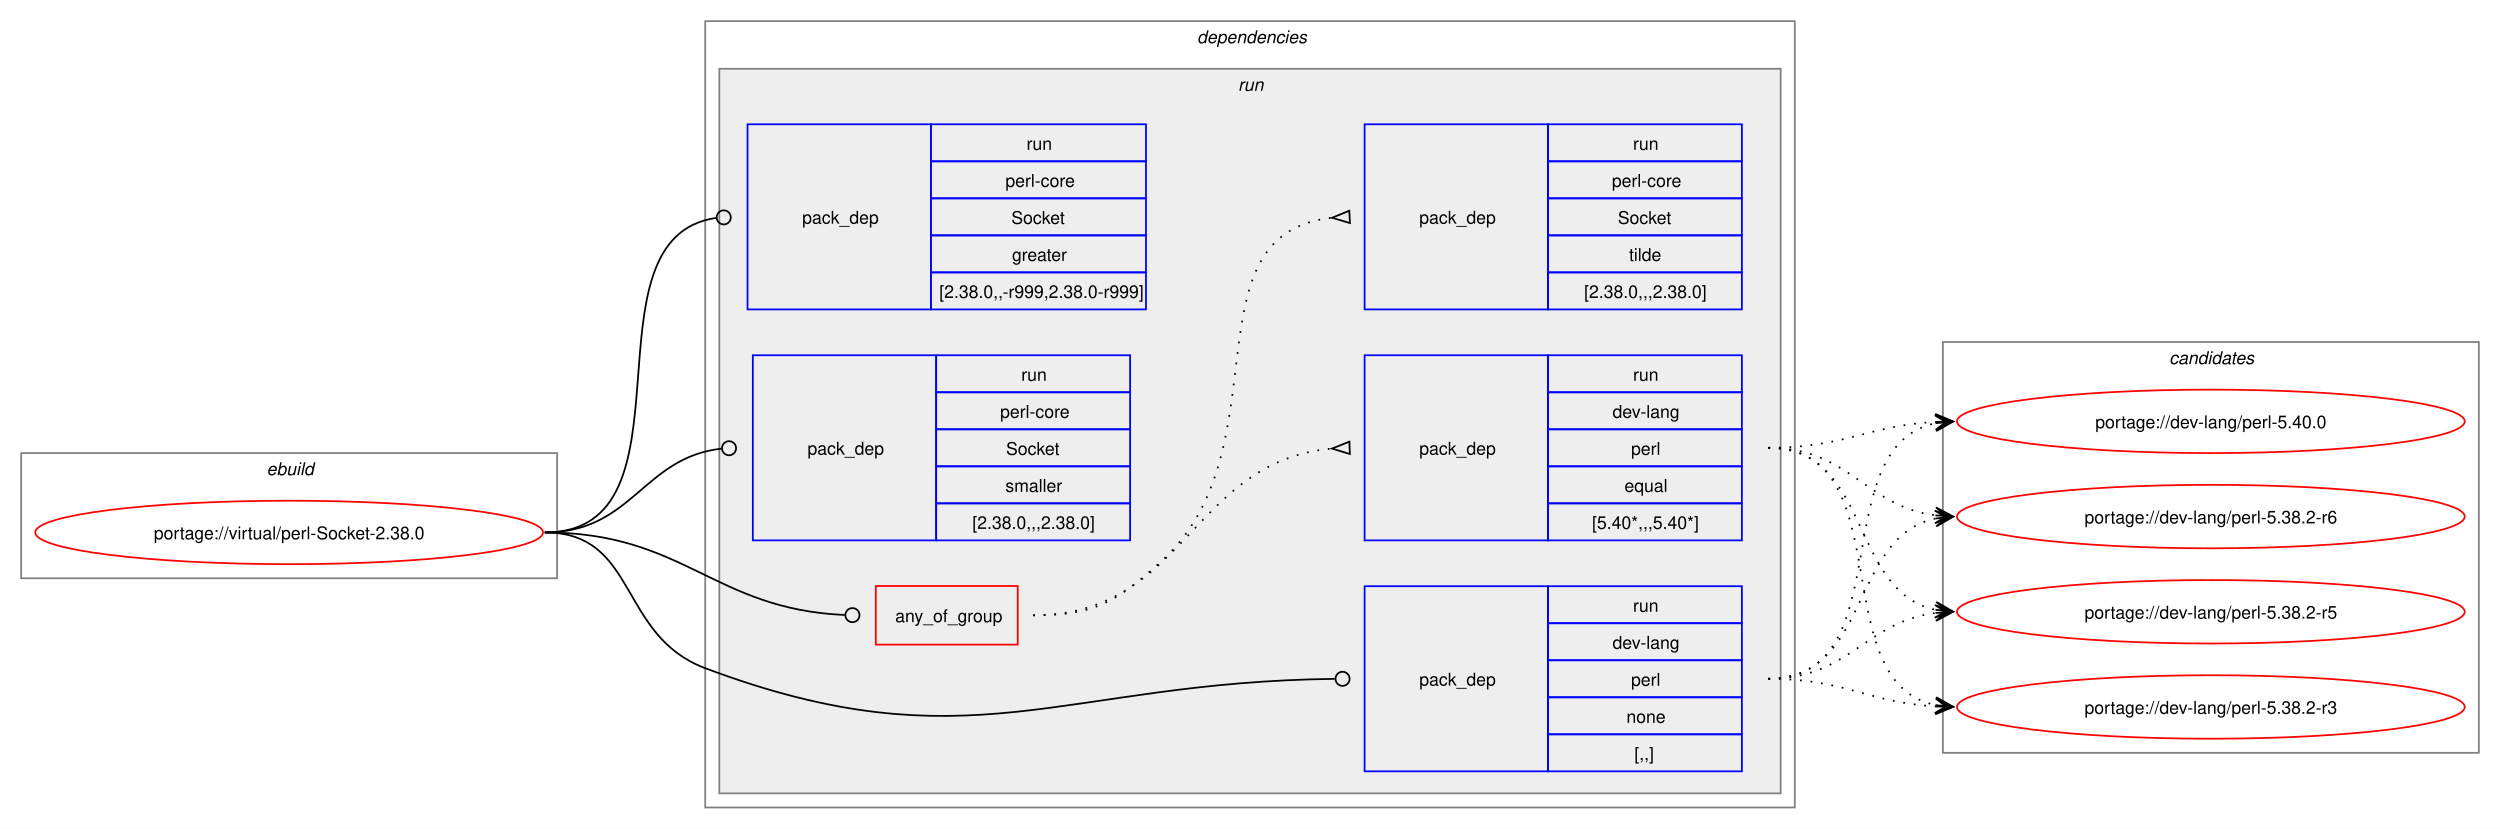
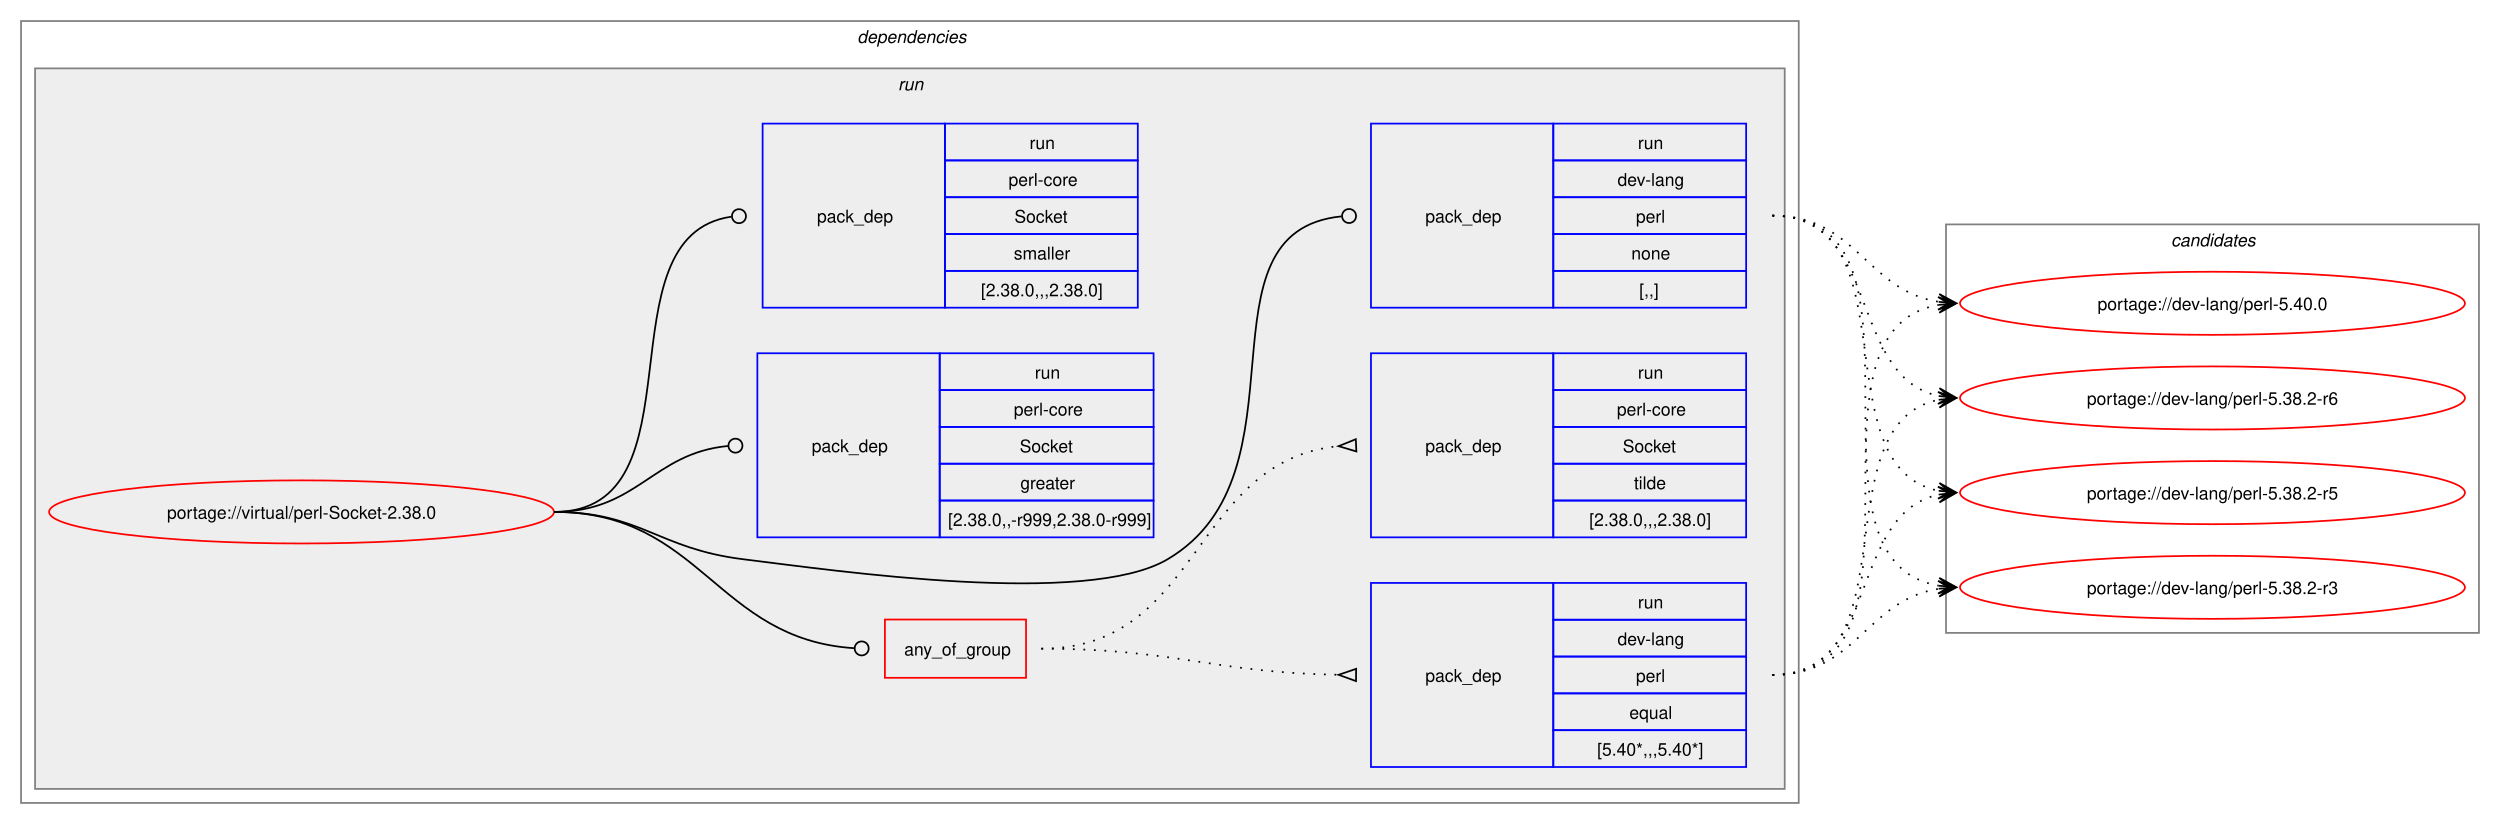
- <svg xmlns="http://www.w3.org/2000/svg" xmlns:xlink="http://www.w3.org/1999/xlink" width="1418pt" height="470pt" viewBox="0.00 0.00 1418.00 470.00">
+ <svg xmlns="http://www.w3.org/2000/svg" xmlns:xlink="http://www.w3.org/1999/xlink" width="1426pt" height="470pt" viewBox="0.00 0.00 1426.00 470.00">
  <g id="graph0" class="graph" transform="scale(1 1) rotate(0) translate(4 466)">
-     <polygon fill="white" stroke="none" points="-4,4 -4,-466 1414,-466 1414,4 -4,4" />
-     <g id="clust1" class="cluster">
-       <polygon fill="none" stroke="gray" points="8,-138 8,-209 312,-209 312,-138 8,-138" />
-       <text text-anchor="start" x="147.25" y="-196.5" font-family="Helvetica,sans-Serif" font-style="italic" font-size="10.00">ebuild</text>
-     </g>
+     <polygon fill="white" stroke="none" points="-4,4 -4,-466 1422,-466 1422,4 -4,4" />
    <g id="clust2" class="cluster">
-       <polygon fill="none" stroke="gray" points="396,-8 396,-454 1014,-454 1014,-8 396,-8" />
-       <text text-anchor="start" x="675" y="-441.5" font-family="Helvetica,sans-Serif" font-style="italic" font-size="10.00">dependencies</text>
+       <polygon fill="none" stroke="gray" points="8,-8 8,-454 1022,-454 1022,-8 8,-8" />
+       <text text-anchor="start" x="485" y="-441.5" font-family="Helvetica,sans-Serif" font-style="italic" font-size="10.00">dependencies</text>
    </g>
    <g id="clust5" class="cluster">
-       <polygon fill="#eeeeee" stroke="gray" points="404,-16 404,-427 1006,-427 1006,-16 404,-16" />
-       <text text-anchor="start" x="698.25" y="-414.5" font-family="Helvetica,sans-Serif" font-style="italic" font-size="10.00">run</text>
+       <polygon fill="#eeeeee" stroke="gray" points="16,-16 16,-427 1014,-427 1014,-16 16,-16" />
+       <text text-anchor="start" x="508.25" y="-414.5" font-family="Helvetica,sans-Serif" font-style="italic" font-size="10.00">run</text>
    </g>
    <g id="clust12" class="cluster">
-       <polygon fill="none" stroke="gray" points="1098,-39 1098,-272 1402,-272 1402,-39 1098,-39" />
-       <text text-anchor="start" x="1226.38" y="-259.5" font-family="Helvetica,sans-Serif" font-style="italic" font-size="10.00">candidates</text>
+       <polygon fill="none" stroke="gray" points="1106,-105 1106,-338 1410,-338 1410,-105 1106,-105" />
+       <text text-anchor="start" x="1234.38" y="-325.5" font-family="Helvetica,sans-Serif" font-style="italic" font-size="10.00">candidates</text>
    </g>
    <g id="node1" class="node">
      <g id="a_node1">
        <a xlink:href="../virtual/perl-Socket-2.38.0.svg" xlink:title="portage://virtual/perl-Socket-2.38.0">
-           <ellipse fill="none" stroke="red" cx="160" cy="-164" rx="144" ry="18" />
-           <text text-anchor="middle" x="160" y="-160.12" font-family="Helvetica,sans-Serif" font-size="10.00">portage://virtual/perl-Socket-2.38.0</text>
+           <ellipse fill="none" stroke="red" cx="168" cy="-174" rx="144" ry="18" />
+           <text text-anchor="middle" x="168" y="-170.12" font-family="Helvetica,sans-Serif" font-size="10.00">portage://virtual/perl-Socket-2.38.0</text>
        </a>
      </g>
    </g>
    <g id="node2" class="node">
-       <polygon fill="none" stroke="red" points="492.75,-100.38 492.75,-133.62 573.25,-133.62 573.25,-100.38 492.75,-100.38" />
-       <text text-anchor="start" x="503.75" y="-113.12" font-family="Helvetica,sans-Serif" font-size="10.00">any_of_group</text>
+       <polygon fill="none" stroke="red" points="500.75,-79.38 500.75,-112.62 581.25,-112.62 581.25,-79.38 500.75,-79.38" />
+       <text text-anchor="start" x="511.75" y="-92.12" font-family="Helvetica,sans-Serif" font-size="10.00">any_of_group</text>
    </g>
    <g id="edge3" class="edge">
-       <path fill="none" stroke="black" d="M305,-164C384.2,-164 400.58,-120.42 475.12,-117.19" />
-       <ellipse fill="none" stroke="black" cx="479.5" cy="-117.1" rx="4" ry="4" />
+       <path fill="none" stroke="black" d="M312,-174C396.12,-174 404.32,-101.39 483.1,-96.28" />
+       <ellipse fill="none" stroke="black" cx="487.5" cy="-96.14" rx="4" ry="4" />
    </g>
    <g id="node5" class="node">
-       <polygon fill="none" stroke="blue" points="770,-28.5 770,-133.5 874,-133.5 874,-28.5 770,-28.5" />
-       <text text-anchor="start" x="801" y="-77.12" font-family="Helvetica,sans-Serif" font-size="10.00">pack_dep</text>
-       <polygon fill="none" stroke="blue" points="874,-112.5 874,-133.5 984,-133.5 984,-112.5 874,-112.5" />
-       <text text-anchor="start" x="922.25" y="-119" font-family="Helvetica,sans-Serif" font-size="10.00">run</text>
-       <polygon fill="none" stroke="blue" points="874,-91.5 874,-112.5 984,-112.5 984,-91.5 874,-91.5" />
-       <text text-anchor="start" x="910.62" y="-98" font-family="Helvetica,sans-Serif" font-size="10.00">dev-lang</text>
-       <polygon fill="none" stroke="blue" points="874,-70.5 874,-91.5 984,-91.5 984,-70.5 874,-70.5" />
-       <text text-anchor="start" x="921.12" y="-77" font-family="Helvetica,sans-Serif" font-size="10.00">perl</text>
-       <polygon fill="none" stroke="blue" points="874,-49.5 874,-70.5 984,-70.5 984,-49.5 874,-49.5" />
-       <text text-anchor="start" x="918.5" y="-56" font-family="Helvetica,sans-Serif" font-size="10.00">none</text>
-       <polygon fill="none" stroke="blue" points="874,-28.5 874,-49.5 984,-49.5 984,-28.5 874,-28.5" />
-       <text text-anchor="start" x="923" y="-35" font-family="Helvetica,sans-Serif" font-size="10.00">[,,]</text>
+       <polygon fill="none" stroke="blue" points="778,-290.5 778,-395.5 882,-395.5 882,-290.5 778,-290.5" />
+       <text text-anchor="start" x="809" y="-339.12" font-family="Helvetica,sans-Serif" font-size="10.00">pack_dep</text>
+       <polygon fill="none" stroke="blue" points="882,-374.5 882,-395.5 992,-395.5 992,-374.5 882,-374.5" />
+       <text text-anchor="start" x="930.25" y="-381" font-family="Helvetica,sans-Serif" font-size="10.00">run</text>
+       <polygon fill="none" stroke="blue" points="882,-353.5 882,-374.5 992,-374.5 992,-353.5 882,-353.5" />
+       <text text-anchor="start" x="918.62" y="-360" font-family="Helvetica,sans-Serif" font-size="10.00">dev-lang</text>
+       <polygon fill="none" stroke="blue" points="882,-332.5 882,-353.5 992,-353.5 992,-332.5 882,-332.5" />
+       <text text-anchor="start" x="929.12" y="-339" font-family="Helvetica,sans-Serif" font-size="10.00">perl</text>
+       <polygon fill="none" stroke="blue" points="882,-311.5 882,-332.5 992,-332.5 992,-311.5 882,-311.5" />
+       <text text-anchor="start" x="926.5" y="-318" font-family="Helvetica,sans-Serif" font-size="10.00">none</text>
+       <polygon fill="none" stroke="blue" points="882,-290.5 882,-311.5 992,-311.5 992,-290.5 882,-290.5" />
+       <text text-anchor="start" x="931" y="-297" font-family="Helvetica,sans-Serif" font-size="10.00">[,,]</text>
    </g>
    <g id="edge4" class="edge">
-       <path fill="none" stroke="black" d="M305,-164C357.98,-164 346.4,-105.63 396,-87 545.47,-30.85 597.38,-79.14 753.06,-80.95" />
-       <ellipse fill="none" stroke="black" cx="757.5" cy="-80.97" rx="4" ry="4" />
+       <path fill="none" stroke="black" d="M312,-174C361.48,-174 370.89,-153.05 420,-147 473.37,-140.43 615.7,-119.65 662,-147 744.96,-196.01 675.2,-334 761.18,-342.58" />
+       <ellipse fill="none" stroke="black" cx="765.51" cy="-342.79" rx="4" ry="4" />
    </g>
    <g id="node6" class="node">
-       <polygon fill="none" stroke="blue" points="420,-290.5 420,-395.5 524,-395.5 524,-290.5 420,-290.5" />
-       <text text-anchor="start" x="451" y="-339.12" font-family="Helvetica,sans-Serif" font-size="10.00">pack_dep</text>
-       <polygon fill="none" stroke="blue" points="524,-374.5 524,-395.5 646,-395.5 646,-374.5 524,-374.5" />
-       <text text-anchor="start" x="578.25" y="-381" font-family="Helvetica,sans-Serif" font-size="10.00">run</text>
-       <polygon fill="none" stroke="blue" points="524,-353.5 524,-374.5 646,-374.5 646,-353.5 524,-353.5" />
-       <text text-anchor="start" x="566.25" y="-360" font-family="Helvetica,sans-Serif" font-size="10.00">perl-core</text>
-       <polygon fill="none" stroke="blue" points="524,-332.5 524,-353.5 646,-353.5 646,-332.5 524,-332.5" />
-       <text text-anchor="start" x="569.62" y="-339" font-family="Helvetica,sans-Serif" font-size="10.00">Socket</text>
-       <polygon fill="none" stroke="blue" points="524,-311.5 524,-332.5 646,-332.5 646,-311.5 524,-311.5" />
-       <text text-anchor="start" x="570" y="-318" font-family="Helvetica,sans-Serif" font-size="10.00">greater</text>
-       <polygon fill="none" stroke="blue" points="524,-290.5 524,-311.5 646,-311.5 646,-290.5 524,-290.5" />
-       <text text-anchor="start" x="528.75" y="-297" font-family="Helvetica,sans-Serif" font-size="10.00">[2.38.0,,-r999,2.38.0-r999]</text>
+       <polygon fill="none" stroke="blue" points="428,-159.5 428,-264.5 532,-264.5 532,-159.5 428,-159.5" />
+       <text text-anchor="start" x="459" y="-208.12" font-family="Helvetica,sans-Serif" font-size="10.00">pack_dep</text>
+       <polygon fill="none" stroke="blue" points="532,-243.5 532,-264.5 654,-264.5 654,-243.5 532,-243.5" />
+       <text text-anchor="start" x="586.25" y="-250" font-family="Helvetica,sans-Serif" font-size="10.00">run</text>
+       <polygon fill="none" stroke="blue" points="532,-222.5 532,-243.5 654,-243.5 654,-222.5 532,-222.5" />
+       <text text-anchor="start" x="574.25" y="-229" font-family="Helvetica,sans-Serif" font-size="10.00">perl-core</text>
+       <polygon fill="none" stroke="blue" points="532,-201.5 532,-222.5 654,-222.5 654,-201.5 532,-201.5" />
+       <text text-anchor="start" x="577.62" y="-208" font-family="Helvetica,sans-Serif" font-size="10.00">Socket</text>
+       <polygon fill="none" stroke="blue" points="532,-180.5 532,-201.5 654,-201.5 654,-180.5 532,-180.5" />
+       <text text-anchor="start" x="578" y="-187" font-family="Helvetica,sans-Serif" font-size="10.00">greater</text>
+       <polygon fill="none" stroke="blue" points="532,-159.5 532,-180.5 654,-180.5 654,-159.5 532,-159.5" />
+       <text text-anchor="start" x="536.75" y="-166" font-family="Helvetica,sans-Serif" font-size="10.00">[2.38.0,,-r999,2.38.0-r999]</text>
    </g>
    <g id="edge5" class="edge">
-       <path fill="none" stroke="black" d="M305,-164C394.39,-164 323.59,-331.31 402.34,-342.42" />
-       <ellipse fill="none" stroke="black" cx="406.51" cy="-342.7" rx="4" ry="4" />
+       <path fill="none" stroke="black" d="M312,-174C359.8,-174 368.2,-207.54 411.23,-211.6" />
+       <ellipse fill="none" stroke="black" cx="415.5" cy="-211.79" rx="4" ry="4" />
    </g>
    <g id="node7" class="node">
-       <polygon fill="none" stroke="blue" points="423,-159.5 423,-264.5 527,-264.5 527,-159.5 423,-159.5" />
-       <text text-anchor="start" x="454" y="-208.12" font-family="Helvetica,sans-Serif" font-size="10.00">pack_dep</text>
-       <polygon fill="none" stroke="blue" points="527,-243.5 527,-264.5 637,-264.5 637,-243.5 527,-243.5" />
-       <text text-anchor="start" x="575.25" y="-250" font-family="Helvetica,sans-Serif" font-size="10.00">run</text>
-       <polygon fill="none" stroke="blue" points="527,-222.5 527,-243.5 637,-243.5 637,-222.5 527,-222.5" />
-       <text text-anchor="start" x="563.25" y="-229" font-family="Helvetica,sans-Serif" font-size="10.00">perl-core</text>
-       <polygon fill="none" stroke="blue" points="527,-201.5 527,-222.5 637,-222.5 637,-201.5 527,-201.5" />
-       <text text-anchor="start" x="566.62" y="-208" font-family="Helvetica,sans-Serif" font-size="10.00">Socket</text>
-       <polygon fill="none" stroke="blue" points="527,-180.5 527,-201.5 637,-201.5 637,-180.5 527,-180.5" />
-       <text text-anchor="start" x="566.25" y="-187" font-family="Helvetica,sans-Serif" font-size="10.00">smaller</text>
-       <polygon fill="none" stroke="blue" points="527,-159.5 527,-180.5 637,-180.5 637,-159.5 527,-159.5" />
-       <text text-anchor="start" x="547.5" y="-166" font-family="Helvetica,sans-Serif" font-size="10.00">[2.38.0,,,2.38.0]</text>
+       <polygon fill="none" stroke="blue" points="431,-290.5 431,-395.5 535,-395.5 535,-290.5 431,-290.5" />
+       <text text-anchor="start" x="462" y="-339.12" font-family="Helvetica,sans-Serif" font-size="10.00">pack_dep</text>
+       <polygon fill="none" stroke="blue" points="535,-374.5 535,-395.5 645,-395.5 645,-374.5 535,-374.5" />
+       <text text-anchor="start" x="583.25" y="-381" font-family="Helvetica,sans-Serif" font-size="10.00">run</text>
+       <polygon fill="none" stroke="blue" points="535,-353.5 535,-374.5 645,-374.5 645,-353.5 535,-353.5" />
+       <text text-anchor="start" x="571.25" y="-360" font-family="Helvetica,sans-Serif" font-size="10.00">perl-core</text>
+       <polygon fill="none" stroke="blue" points="535,-332.5 535,-353.5 645,-353.5 645,-332.5 535,-332.5" />
+       <text text-anchor="start" x="574.62" y="-339" font-family="Helvetica,sans-Serif" font-size="10.00">Socket</text>
+       <polygon fill="none" stroke="blue" points="535,-311.5 535,-332.5 645,-332.5 645,-311.5 535,-311.5" />
+       <text text-anchor="start" x="574.25" y="-318" font-family="Helvetica,sans-Serif" font-size="10.00">smaller</text>
+       <polygon fill="none" stroke="blue" points="535,-290.5 535,-311.5 645,-311.5 645,-290.5 535,-290.5" />
+       <text text-anchor="start" x="555.5" y="-297" font-family="Helvetica,sans-Serif" font-size="10.00">[2.38.0,,,2.38.0]</text>
    </g>
    <g id="edge6" class="edge">
-       <path fill="none" stroke="black" d="M305,-164C354.83,-164 360.53,-206.54 405.19,-211.52" />
-       <ellipse fill="none" stroke="black" cx="409.51" cy="-211.76" rx="4" ry="4" />
+       <path fill="none" stroke="black" d="M312,-174C398.47,-174 337.05,-331.33 413.12,-342.39" />
+       <ellipse fill="none" stroke="black" cx="417.51" cy="-342.69" rx="4" ry="4" />
    </g>
    <g id="node3" class="node">
-       <polygon fill="none" stroke="blue" points="770,-159.5 770,-264.5 874,-264.5 874,-159.5 770,-159.5" />
-       <text text-anchor="start" x="801" y="-208.12" font-family="Helvetica,sans-Serif" font-size="10.00">pack_dep</text>
-       <polygon fill="none" stroke="blue" points="874,-243.5 874,-264.5 984,-264.5 984,-243.5 874,-243.5" />
-       <text text-anchor="start" x="922.25" y="-250" font-family="Helvetica,sans-Serif" font-size="10.00">run</text>
-       <polygon fill="none" stroke="blue" points="874,-222.5 874,-243.5 984,-243.5 984,-222.5 874,-222.5" />
-       <text text-anchor="start" x="910.62" y="-229" font-family="Helvetica,sans-Serif" font-size="10.00">dev-lang</text>
-       <polygon fill="none" stroke="blue" points="874,-201.5 874,-222.5 984,-222.5 984,-201.5 874,-201.5" />
-       <text text-anchor="start" x="921.12" y="-208" font-family="Helvetica,sans-Serif" font-size="10.00">perl</text>
-       <polygon fill="none" stroke="blue" points="874,-180.5 874,-201.5 984,-201.5 984,-180.5 874,-180.5" />
-       <text text-anchor="start" x="917.38" y="-187" font-family="Helvetica,sans-Serif" font-size="10.00">equal</text>
-       <polygon fill="none" stroke="blue" points="874,-159.5 874,-180.5 984,-180.5 984,-159.5 874,-159.5" />
-       <text text-anchor="start" x="899" y="-166" font-family="Helvetica,sans-Serif" font-size="10.00">[5.40*,,,5.40*]</text>
+       <polygon fill="none" stroke="blue" points="778,-28.5 778,-133.5 882,-133.5 882,-28.5 778,-28.5" />
+       <text text-anchor="start" x="809" y="-77.12" font-family="Helvetica,sans-Serif" font-size="10.00">pack_dep</text>
+       <polygon fill="none" stroke="blue" points="882,-112.5 882,-133.5 992,-133.5 992,-112.5 882,-112.5" />
+       <text text-anchor="start" x="930.25" y="-119" font-family="Helvetica,sans-Serif" font-size="10.00">run</text>
+       <polygon fill="none" stroke="blue" points="882,-91.5 882,-112.5 992,-112.5 992,-91.5 882,-91.5" />
+       <text text-anchor="start" x="918.62" y="-98" font-family="Helvetica,sans-Serif" font-size="10.00">dev-lang</text>
+       <polygon fill="none" stroke="blue" points="882,-70.5 882,-91.5 992,-91.5 992,-70.5 882,-70.5" />
+       <text text-anchor="start" x="929.12" y="-77" font-family="Helvetica,sans-Serif" font-size="10.00">perl</text>
+       <polygon fill="none" stroke="blue" points="882,-49.5 882,-70.5 992,-70.5 992,-49.5 882,-49.5" />
+       <text text-anchor="start" x="925.38" y="-56" font-family="Helvetica,sans-Serif" font-size="10.00">equal</text>
+       <polygon fill="none" stroke="blue" points="882,-28.5 882,-49.5 992,-49.5 992,-28.5 882,-28.5" />
+       <text text-anchor="start" x="907" y="-35" font-family="Helvetica,sans-Serif" font-size="10.00">[5.40*,,,5.40*]</text>
    </g>
    <g id="edge1" class="edge">
-       <path fill="none" stroke="black" stroke-dasharray="1,5" d="M582,-117C668.92,-117 671.47,-204.72 751.81,-211.58" />
-       <polygon fill="none" stroke="black" points="761.36,-215.48 751.51,-211.56 761.65,-208.48 761.36,-215.48" />
+       <path fill="none" stroke="black" stroke-dasharray="1,5" d="M590,-96C666.67,-96 687.85,-82.32 759.54,-81.09" />
+       <polygon fill="none" stroke="black" points="769.53,-84.5 759.5,-81.09 769.47,-77.5 769.53,-84.5" />
    </g>
    <g id="node4" class="node">
-       <polygon fill="none" stroke="blue" points="770,-290.5 770,-395.5 874,-395.5 874,-290.5 770,-290.5" />
-       <text text-anchor="start" x="801" y="-339.12" font-family="Helvetica,sans-Serif" font-size="10.00">pack_dep</text>
-       <polygon fill="none" stroke="blue" points="874,-374.5 874,-395.5 984,-395.5 984,-374.5 874,-374.5" />
-       <text text-anchor="start" x="922.25" y="-381" font-family="Helvetica,sans-Serif" font-size="10.00">run</text>
-       <polygon fill="none" stroke="blue" points="874,-353.5 874,-374.5 984,-374.5 984,-353.5 874,-353.5" />
-       <text text-anchor="start" x="910.25" y="-360" font-family="Helvetica,sans-Serif" font-size="10.00">perl-core</text>
-       <polygon fill="none" stroke="blue" points="874,-332.5 874,-353.5 984,-353.5 984,-332.5 874,-332.5" />
-       <text text-anchor="start" x="913.62" y="-339" font-family="Helvetica,sans-Serif" font-size="10.00">Socket</text>
-       <polygon fill="none" stroke="blue" points="874,-311.5 874,-332.5 984,-332.5 984,-311.5 874,-311.5" />
-       <text text-anchor="start" x="920" y="-318" font-family="Helvetica,sans-Serif" font-size="10.00">tilde</text>
-       <polygon fill="none" stroke="blue" points="874,-290.5 874,-311.5 984,-311.5 984,-290.5 874,-290.5" />
-       <text text-anchor="start" x="894.5" y="-297" font-family="Helvetica,sans-Serif" font-size="10.00">[2.38.0,,,2.38.0]</text>
+       <polygon fill="none" stroke="blue" points="778,-159.5 778,-264.5 882,-264.5 882,-159.5 778,-159.5" />
+       <text text-anchor="start" x="809" y="-208.12" font-family="Helvetica,sans-Serif" font-size="10.00">pack_dep</text>
+       <polygon fill="none" stroke="blue" points="882,-243.5 882,-264.5 992,-264.5 992,-243.5 882,-243.5" />
+       <text text-anchor="start" x="930.25" y="-250" font-family="Helvetica,sans-Serif" font-size="10.00">run</text>
+       <polygon fill="none" stroke="blue" points="882,-222.5 882,-243.5 992,-243.5 992,-222.5 882,-222.5" />
+       <text text-anchor="start" x="918.25" y="-229" font-family="Helvetica,sans-Serif" font-size="10.00">perl-core</text>
+       <polygon fill="none" stroke="blue" points="882,-201.5 882,-222.5 992,-222.5 992,-201.5 882,-201.5" />
+       <text text-anchor="start" x="921.62" y="-208" font-family="Helvetica,sans-Serif" font-size="10.00">Socket</text>
+       <polygon fill="none" stroke="blue" points="882,-180.5 882,-201.5 992,-201.5 992,-180.5 882,-180.5" />
+       <text text-anchor="start" x="928" y="-187" font-family="Helvetica,sans-Serif" font-size="10.00">tilde</text>
+       <polygon fill="none" stroke="blue" points="882,-159.5 882,-180.5 992,-180.5 992,-159.5 882,-159.5" />
+       <text text-anchor="start" x="902.5" y="-166" font-family="Helvetica,sans-Serif" font-size="10.00">[2.38.0,,,2.38.0]</text>
    </g>
    <g id="edge2" class="edge">
-       <path fill="none" stroke="black" stroke-dasharray="1,5" d="M582,-117C616.67,-117 628.19,-123.86 654,-147 725.3,-210.94 667.21,-333.47 751.59,-342.47" />
-       <polygon fill="none" stroke="black" points="761.32,-346.47 751.51,-342.47 761.68,-339.48 761.32,-346.47" />
+       <path fill="none" stroke="black" stroke-dasharray="1,5" d="M590,-96C681.55,-96 675.46,-203.33 759.57,-211.51" />
+       <polygon fill="none" stroke="black" points="769.34,-215.47 759.51,-211.51 769.67,-208.48 769.34,-215.47" />
    </g>
    <g id="node8" class="node">
      <g id="a_node8">
        <a xlink:href="../dev-lang/perl-5.40.0.svg" xlink:title="portage://dev-lang/perl-5.40.0">
-           <ellipse fill="none" stroke="red" cx="1250" cy="-227" rx="144" ry="18" />
-           <text text-anchor="middle" x="1250" y="-223.12" font-family="Helvetica,sans-Serif" font-size="10.00">portage://dev-lang/perl-5.40.0</text>
+           <ellipse fill="none" stroke="red" cx="1258" cy="-293" rx="144" ry="18" />
+           <text text-anchor="middle" x="1258" y="-289.12" font-family="Helvetica,sans-Serif" font-size="10.00">portage://dev-lang/perl-5.40.0</text>
        </a>
      </g>
    </g>
    <g id="edge7" class="edge">
-       <path fill="none" stroke="black" stroke-dasharray="1,5" d="M999,-212C1042.68,-212 1055.39,-224.64 1093.99,-226.71" />
-       <polygon fill="black" stroke="black" points="1103.78,-226.97 1093.67,-231.21 1100,-226.87 1093.79,-226.71 1093.79,-226.71 1093.79,-226.71 1100,-226.87 1093.9,-222.21 1103.78,-226.97" />
+       <path fill="none" stroke="black" stroke-dasharray="1,5" d="M1007,-81C1108.33,-81 1015.33,-277.16 1101.85,-292.1" />
+       <polygon fill="black" stroke="black" points="1111.79,-292.9 1101.46,-296.58 1108.02,-292.6 1101.82,-292.1 1101.82,-292.1 1101.82,-292.1 1108.02,-292.6 1102.18,-287.61 1111.79,-292.9" />
    </g>
    <g id="node9" class="node">
      <g id="a_node9">
        <a xlink:href="../dev-lang/perl-5.38.2-r6.svg" xlink:title="portage://dev-lang/perl-5.38.2-r6">
-           <ellipse fill="none" stroke="red" cx="1250" cy="-173" rx="144" ry="18" />
-           <text text-anchor="middle" x="1250" y="-169.12" font-family="Helvetica,sans-Serif" font-size="10.00">portage://dev-lang/perl-5.38.2-r6</text>
+           <ellipse fill="none" stroke="red" cx="1258" cy="-239" rx="144" ry="18" />
+           <text text-anchor="middle" x="1258" y="-235.12" font-family="Helvetica,sans-Serif" font-size="10.00">portage://dev-lang/perl-5.38.2-r6</text>
        </a>
      </g>
    </g>
    <g id="edge8" class="edge">
-       <path fill="none" stroke="black" stroke-dasharray="1,5" d="M999,-212C1045.28,-212 1053.65,-178.86 1094.01,-173.68" />
-       <polygon fill="black" stroke="black" points="1103.78,-173.07 1094.08,-178.18 1100.01,-173.31 1093.8,-173.69 1093.8,-173.69 1093.8,-173.69 1100.01,-173.31 1093.53,-169.2 1103.78,-173.07" />
+       <path fill="none" stroke="black" stroke-dasharray="1,5" d="M1007,-81C1087.6,-81 1034.03,-224.53 1102.05,-237.99" />
+       <polygon fill="black" stroke="black" points="1111.79,-238.89 1101.42,-242.45 1108.02,-238.54 1101.83,-237.97 1101.83,-237.97 1101.83,-237.97 1108.02,-238.54 1102.24,-233.49 1111.79,-238.89" />
    </g>
    <g id="node10" class="node">
      <g id="a_node10">
        <a xlink:href="../dev-lang/perl-5.38.2-r5.svg" xlink:title="portage://dev-lang/perl-5.38.2-r5">
-           <ellipse fill="none" stroke="red" cx="1250" cy="-119" rx="144" ry="18" />
-           <text text-anchor="middle" x="1250" y="-115.12" font-family="Helvetica,sans-Serif" font-size="10.00">portage://dev-lang/perl-5.38.2-r5</text>
+           <ellipse fill="none" stroke="red" cx="1258" cy="-185" rx="144" ry="18" />
+           <text text-anchor="middle" x="1258" y="-181.12" font-family="Helvetica,sans-Serif" font-size="10.00">portage://dev-lang/perl-5.38.2-r5</text>
        </a>
      </g>
    </g>
    <g id="edge9" class="edge">
-       <path fill="none" stroke="black" stroke-dasharray="1,5" d="M999,-212C1057.63,-212 1044.48,-130.6 1093.86,-120.11" />
-       <polygon fill="black" stroke="black" points="1103.79,-119.12 1094.28,-124.59 1100.02,-119.5 1093.84,-120.11 1093.84,-120.11 1093.84,-120.11 1100.02,-119.5 1093.39,-115.63 1103.79,-119.12" />
+       <path fill="none" stroke="black" stroke-dasharray="1,5" d="M1007,-81C1069,-81 1049.81,-172.79 1101.98,-183.9" />
+       <polygon fill="black" stroke="black" points="1111.79,-184.88 1101.39,-188.37 1108.02,-184.5 1101.84,-183.89 1101.84,-183.89 1101.84,-183.89 1108.02,-184.5 1102.28,-179.41 1111.79,-184.88" />
    </g>
    <g id="node11" class="node">
      <g id="a_node11">
        <a xlink:href="../dev-lang/perl-5.38.2-r3.svg" xlink:title="portage://dev-lang/perl-5.38.2-r3">
-           <ellipse fill="none" stroke="red" cx="1250" cy="-65" rx="144" ry="18" />
-           <text text-anchor="middle" x="1250" y="-61.12" font-family="Helvetica,sans-Serif" font-size="10.00">portage://dev-lang/perl-5.38.2-r3</text>
+           <ellipse fill="none" stroke="red" cx="1258" cy="-131" rx="144" ry="18" />
+           <text text-anchor="middle" x="1258" y="-127.12" font-family="Helvetica,sans-Serif" font-size="10.00">portage://dev-lang/perl-5.38.2-r3</text>
        </a>
      </g>
    </g>
    <g id="edge10" class="edge">
-       <path fill="none" stroke="black" stroke-dasharray="1,5" d="M999,-212C1075.61,-212 1029.51,-79 1094.14,-66.02" />
-       <polygon fill="black" stroke="black" points="1103.79,-65.11 1094.25,-70.53 1100.02,-65.47 1093.83,-66.05 1093.83,-66.05 1093.83,-66.05 1100.02,-65.47 1093.41,-61.57 1103.79,-65.11" />
+       <path fill="none" stroke="black" stroke-dasharray="1,5" d="M1007,-81C1055.12,-81 1060.34,-123.67 1101.93,-130.17" />
+       <polygon fill="black" stroke="black" points="1111.78,-130.91 1101.48,-134.65 1108.01,-130.63 1101.81,-130.17 1101.81,-130.17 1101.81,-130.17 1108.01,-130.63 1102.15,-125.68 1111.78,-130.91" />
    </g>
    <g id="edge11" class="edge">
-       <path fill="none" stroke="black" stroke-dasharray="1,5" d="M999,-81C1075.27,-81 1029.8,-213.09 1094.18,-225.99" />
-       <polygon fill="black" stroke="black" points="1103.79,-226.89 1093.41,-230.44 1100.02,-226.53 1093.83,-225.96 1093.83,-225.96 1093.83,-225.96 1100.02,-226.53 1094.25,-221.48 1103.79,-226.89" />
+       <path fill="none" stroke="black" stroke-dasharray="1,5" d="M1007,-343C1055.12,-343 1060.34,-300.33 1101.93,-293.83" />
+       <polygon fill="black" stroke="black" points="1111.78,-293.09 1102.15,-298.32 1108.01,-293.37 1101.81,-293.83 1101.81,-293.83 1101.81,-293.83 1108.01,-293.37 1101.48,-289.35 1111.78,-293.09" />
    </g>
    <g id="edge12" class="edge">
-       <path fill="none" stroke="black" stroke-dasharray="1,5" d="M999,-81C1057.36,-81 1044.7,-161.52 1093.91,-171.9" />
-       <polygon fill="black" stroke="black" points="1103.79,-172.88 1093.39,-176.37 1100.02,-172.51 1093.84,-171.9 1093.84,-171.9 1093.84,-171.9 1100.02,-172.51 1094.28,-167.42 1103.79,-172.88" />
+       <path fill="none" stroke="black" stroke-dasharray="1,5" d="M1007,-343C1069,-343 1049.81,-251.21 1101.98,-240.1" />
+       <polygon fill="black" stroke="black" points="1111.79,-239.12 1102.28,-244.59 1108.02,-239.5 1101.84,-240.11 1101.84,-240.11 1101.84,-240.11 1108.02,-239.5 1101.39,-235.63 1111.79,-239.12" />
    </g>
    <g id="edge13" class="edge">
-       <path fill="none" stroke="black" stroke-dasharray="1,5" d="M999,-81C1045.14,-81 1053.76,-113.29 1094.04,-118.34" />
-       <polygon fill="black" stroke="black" points="1103.78,-118.93 1093.53,-122.82 1100.01,-118.7 1093.8,-118.33 1093.8,-118.33 1093.8,-118.33 1100.01,-118.7 1094.07,-113.83 1103.78,-118.93" />
+       <path fill="none" stroke="black" stroke-dasharray="1,5" d="M1007,-343C1087.6,-343 1034.03,-199.47 1102.05,-186.01" />
+       <polygon fill="black" stroke="black" points="1111.79,-185.11 1102.24,-190.51 1108.02,-185.46 1101.83,-186.03 1101.83,-186.03 1101.83,-186.03 1108.02,-185.46 1101.42,-181.55 1111.79,-185.11" />
    </g>
    <g id="edge14" class="edge">
-       <path fill="none" stroke="black" stroke-dasharray="1,5" d="M999,-81C1042.74,-81 1055.35,-67.52 1093.98,-65.31" />
-       <polygon fill="black" stroke="black" points="1103.78,-65.03 1093.91,-69.81 1100,-65.14 1093.79,-65.31 1093.79,-65.31 1093.79,-65.31 1100,-65.14 1093.66,-60.81 1103.78,-65.03" />
+       <path fill="none" stroke="black" stroke-dasharray="1,5" d="M1007,-343C1108.33,-343 1015.33,-146.84 1101.85,-131.9" />
+       <polygon fill="black" stroke="black" points="1111.79,-131.1 1102.18,-136.39 1108.02,-131.4 1101.82,-131.9 1101.82,-131.9 1101.82,-131.9 1108.02,-131.4 1101.46,-127.42 1111.79,-131.1" />
    </g>
  </g>
</svg>
